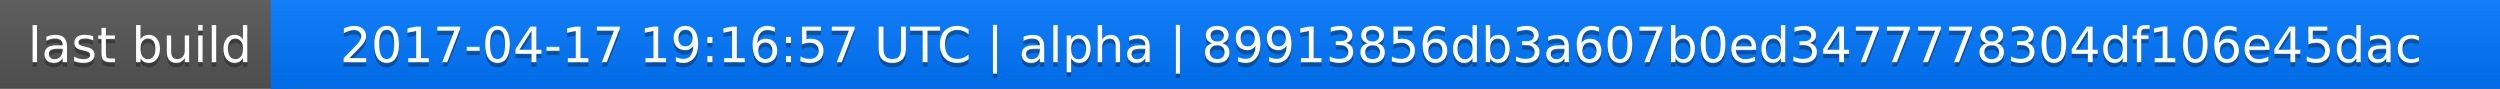
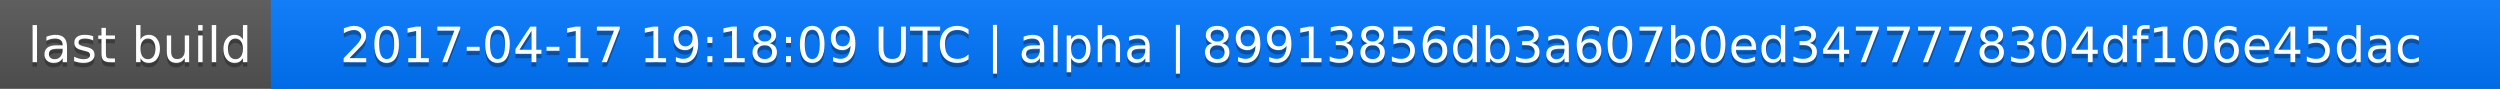
<svg xmlns="http://www.w3.org/2000/svg" width="563" height="20">
  <linearGradient id="a" x2="0" y2="100%">
    <stop offset="0" stop-color="#bbb" stop-opacity=".1" />
    <stop offset="1" stop-opacity=".1" />
  </linearGradient>
  <rect rx="0" width="563" height="20" fill="#555" />
  <rect rx="0" x="61" width="502" height="20" fill="#07f" />
  <path fill="#07f" d="M61 0h4v20h-4z" />
  <rect rx="0" width="563" height="20" fill="url(#a)" />
  <g fill="#fff" text-anchor="middle" font-family="DejaVu Sans,Verdana,Geneva,sans-serif" font-size="11">
    <text x="31.5" y="15" fill="#010101" fill-opacity=".3">last build</text>
    <text x="31.5" y="14">last build</text>
-     <text x="311" y="15" fill="#010101" fill-opacity=".3">2017-04-17 19:16:57 UTC | alpha | 89913856db3a607b0ed3477778304df106e45dac</text>
-     <text x="311" y="14">2017-04-17 19:16:57 UTC | alpha | 89913856db3a607b0ed3477778304df106e45dac</text>
+     <text x="311" y="15" fill="#010101" fill-opacity=".3">2017-04-17 19:18:09 UTC | alpha | 89913856db3a607b0ed3477778304df106e45dac</text>
+     <text x="311" y="14">2017-04-17 19:18:09 UTC | alpha | 89913856db3a607b0ed3477778304df106e45dac</text>
  </g>
</svg>
